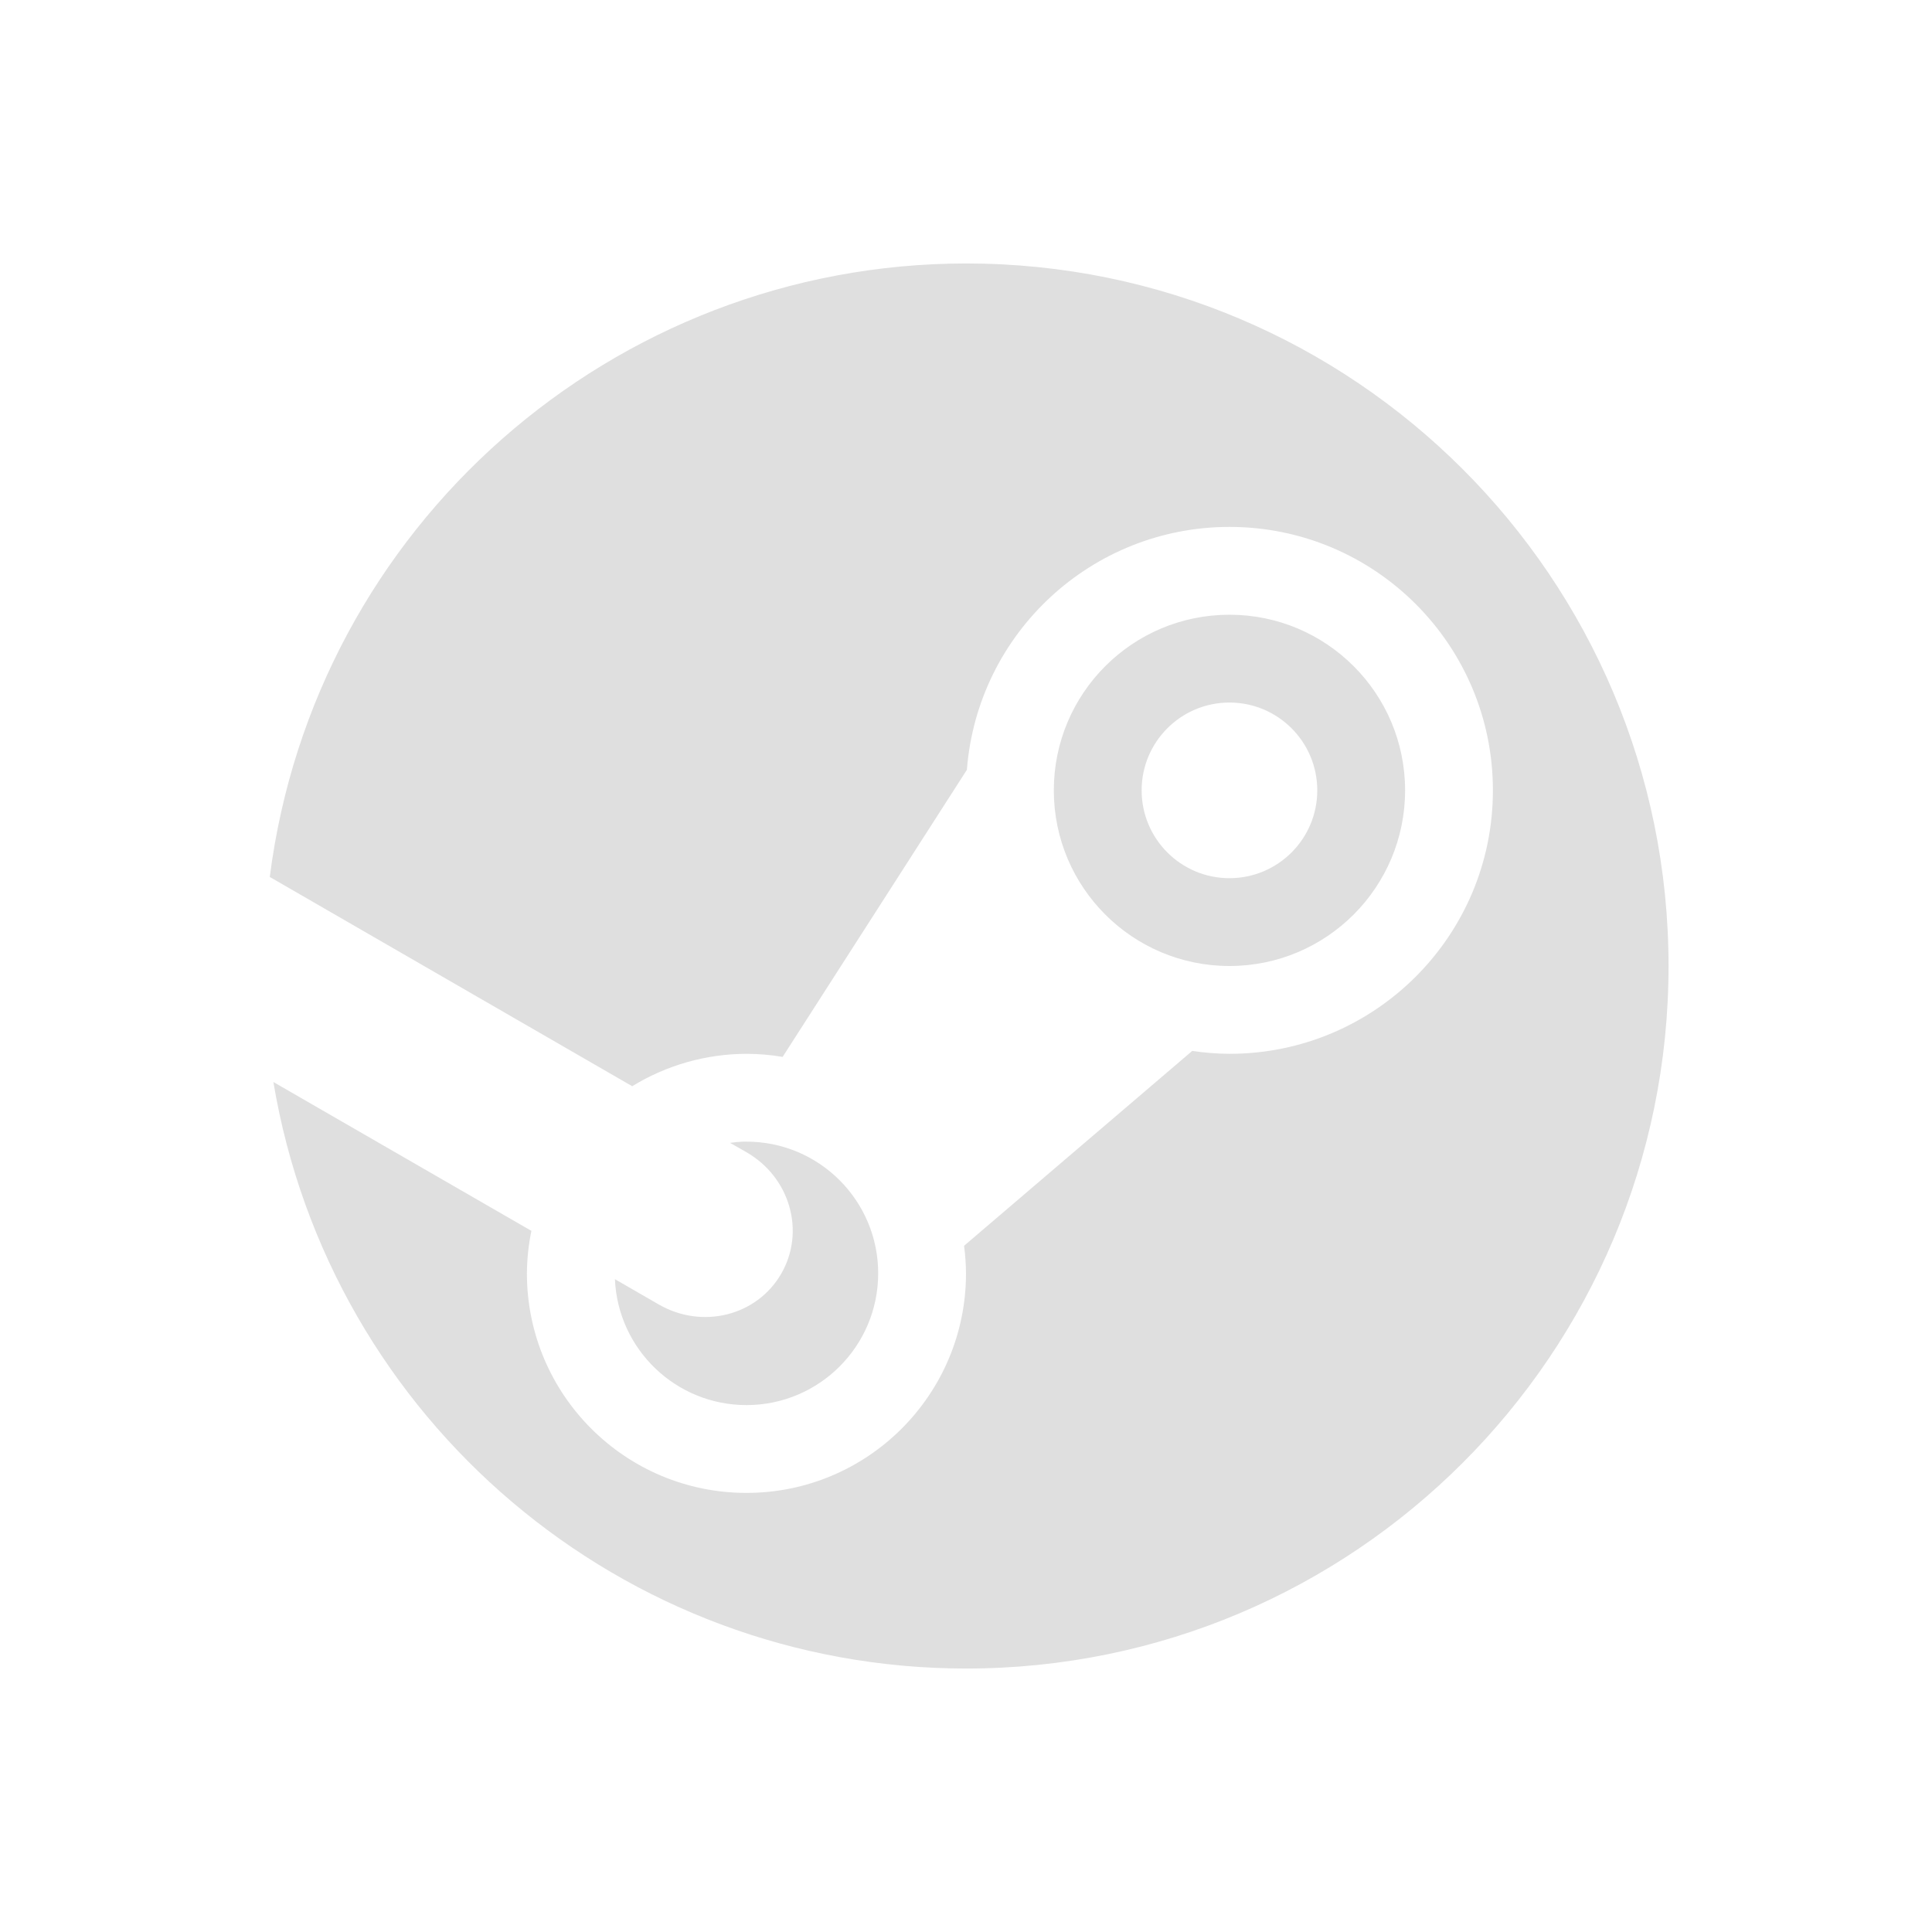
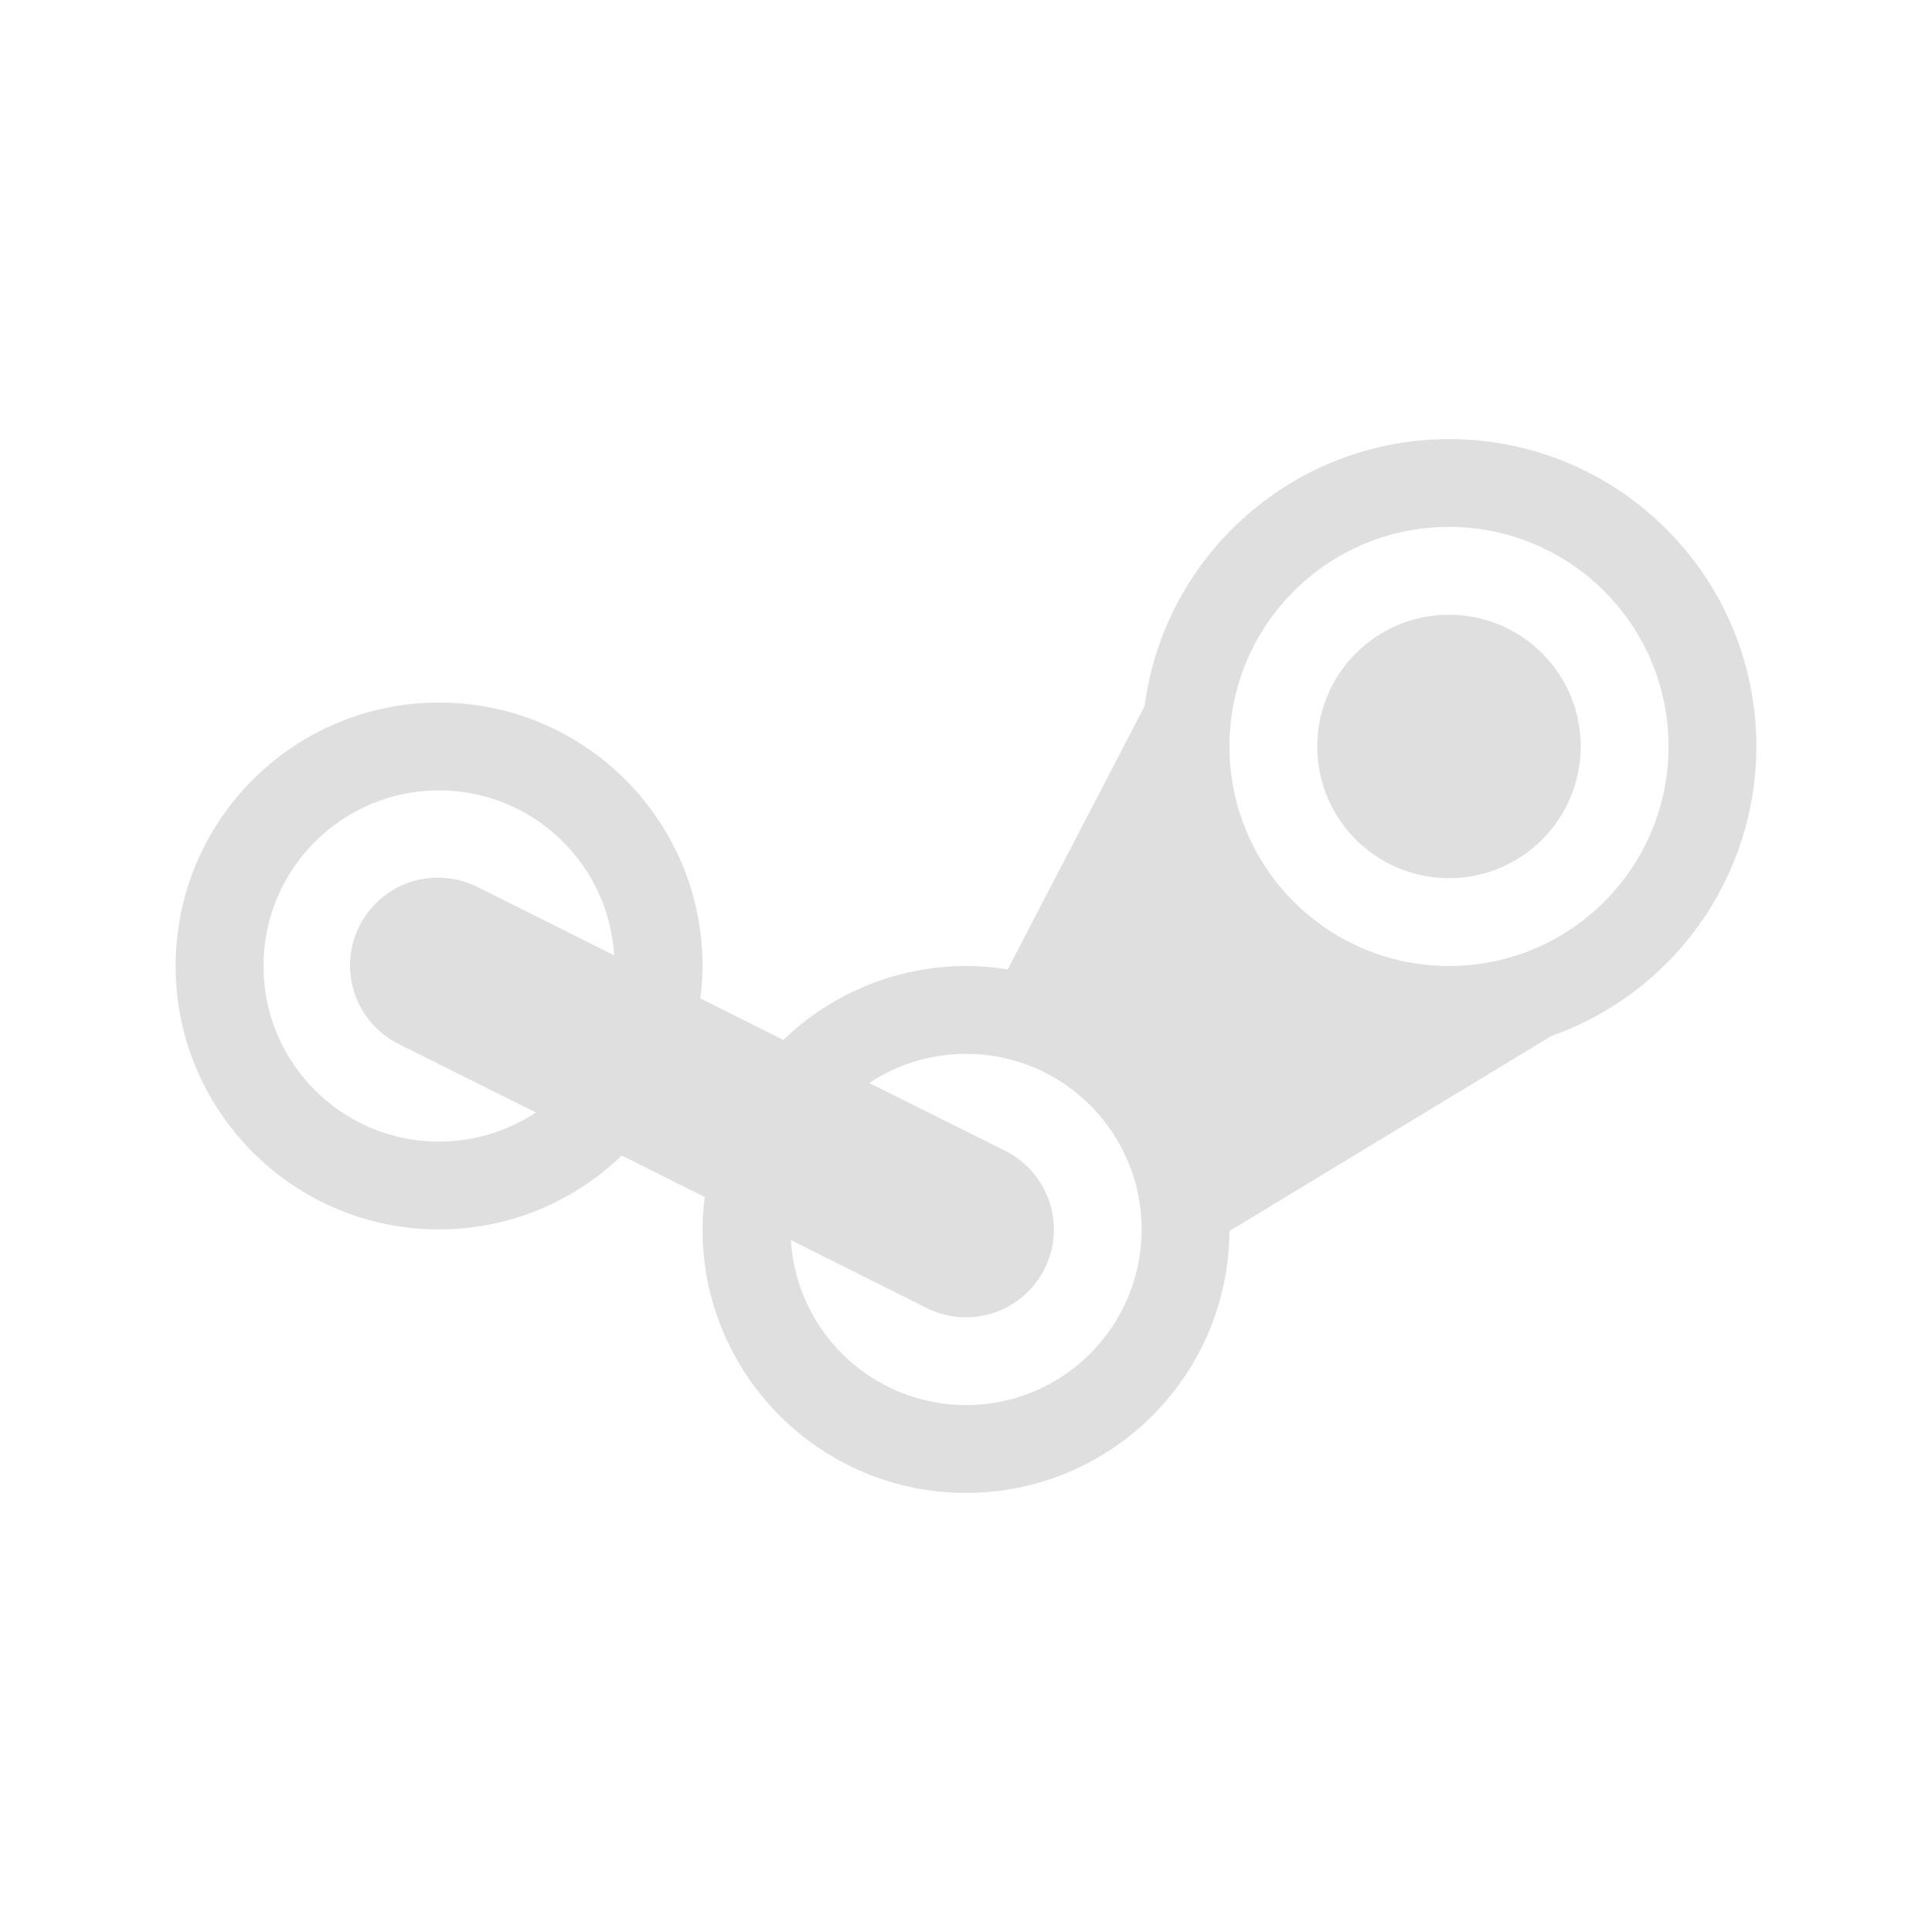
<svg xmlns="http://www.w3.org/2000/svg" width="22" height="22" version="1.1">
  <defs>
    <style id="current-color-scheme" type="text/css">
   .ColorScheme-Text { color:#dfdfdf; } .ColorScheme-Highlight { color:#4285f4; }
  </style>
  </defs>
-   <path style="fill:currentColor" class="ColorScheme-Text" d="M 11,3 A 8,8 0 0 0 3.072,9.986 L 7.199,12.369 A 2.5,2.5 0 0 1 8.5,12 a 2.5,2.5 0 0 1 0.412,0.035 L 11.01,8.766 A 3,3 0 0 1 14,6 a 3,3 0 0 1 3,3 3,3 0 0 1 -3,3 3,3 0 0 1 -0.424,-0.033 l -2.598,2.219 A 2.5,2.5 0 0 1 11,14.5 2.5,2.5 0 0 1 8.5,17 2.5,2.5 0 0 1 6,14.5 2.5,2.5 0 0 1 6.051,14.016 l -2.938,-1.695 A 8,8 0 0 0 11,19 a 8,8 0 0 0 8,-8 8,8 0 0 0 -8,-8 z M 3.072,9.986 A 8,8 0 0 0 3.02,10.602 8,8 0 0 1 3.072,9.986 Z M 14,7 a 2,2 0 0 0 -2,2 2,2 0 0 0 2,2 2,2 0 0 0 2,-2 2,2 0 0 0 -2,-2 z m 0,1 a 1,1 0 0 1 1,1 1,1 0 0 1 -1,1 1,1 0 0 1 -1,-1 1,1 0 0 1 1,-1 z M 3,11 A 8,8 0 0 0 3.039,11.725 8,8 0 0 1 3,11 Z m 5.461,2 a 1.5,1.5 0 0 0 -0.148,0.014 l 0.188,0.107 c 0.496,0.286 0.672,0.903 0.395,1.383 -0.277,0.48 -0.899,0.636 -1.395,0.35 L 7.002,14.566 A 1.5,1.5 0 0 0 8.5,16 a 1.5,1.5 0 0 0 1.5,-1.5 1.5,1.5 0 0 0 -1.5,-1.5 1.5,1.5 0 0 0 -0.039,0 z" />
+   <path style="fill:currentColor" class="ColorScheme-Text" d="M 16.5 5 A 3.5 3.5 0 0 0 13.033 8.043 L 11.475 11.039 A 3 3 0 0 0 11 11 A 3 3 0 0 0 8.92 11.842 L 7.975 11.369 A 3 3 0 0 0 8 11 A 3 3 0 0 0 5 8 A 3 3 0 0 0 2 11 A 3 3 0 0 0 5 14 A 3 3 0 0 0 7.08 13.158 L 8.025 13.631 A 3 3 0 0 0 8 14 A 3 3 0 0 0 11 17 A 3 3 0 0 0 14 14.018 L 17.666 11.797 A 3.5 3.5 0 0 0 20 8.5 A 3.5 3.5 0 0 0 16.5 5 z M 16.5 6 A 2.5 2.5 0 0 1 19 8.5 A 2.5 2.5 0 0 1 16.5 11 A 2.5 2.5 0 0 1 14 8.5 A 2.5 2.5 0 0 1 16.5 6 z M 16.5 7 A 1.5 1.5 0 0 0 15 8.5 A 1.5 1.5 0 0 0 16.5 10 A 1.5 1.5 0 0 0 18 8.5 A 1.5 1.5 0 0 0 16.5 7 z M 5 9 A 2 2 0 0 1 6.994 10.879 L 5.447 10.105 A 1 1 0 0 0 4.965 9.994 A 1 1 0 0 0 4.553 11.895 L 6.102 12.668 A 2 2 0 0 1 5 13 A 2 2 0 0 1 3 11 A 2 2 0 0 1 5 9 z M 11 12 A 2 2 0 0 1 13 14 A 2 2 0 0 1 11 16 A 2 2 0 0 1 9.006 14.121 L 10.553 14.895 A 1 1 0 1 0 11.447 13.105 L 9.898 12.332 A 2 2 0 0 1 11 12 z" />
</svg>
